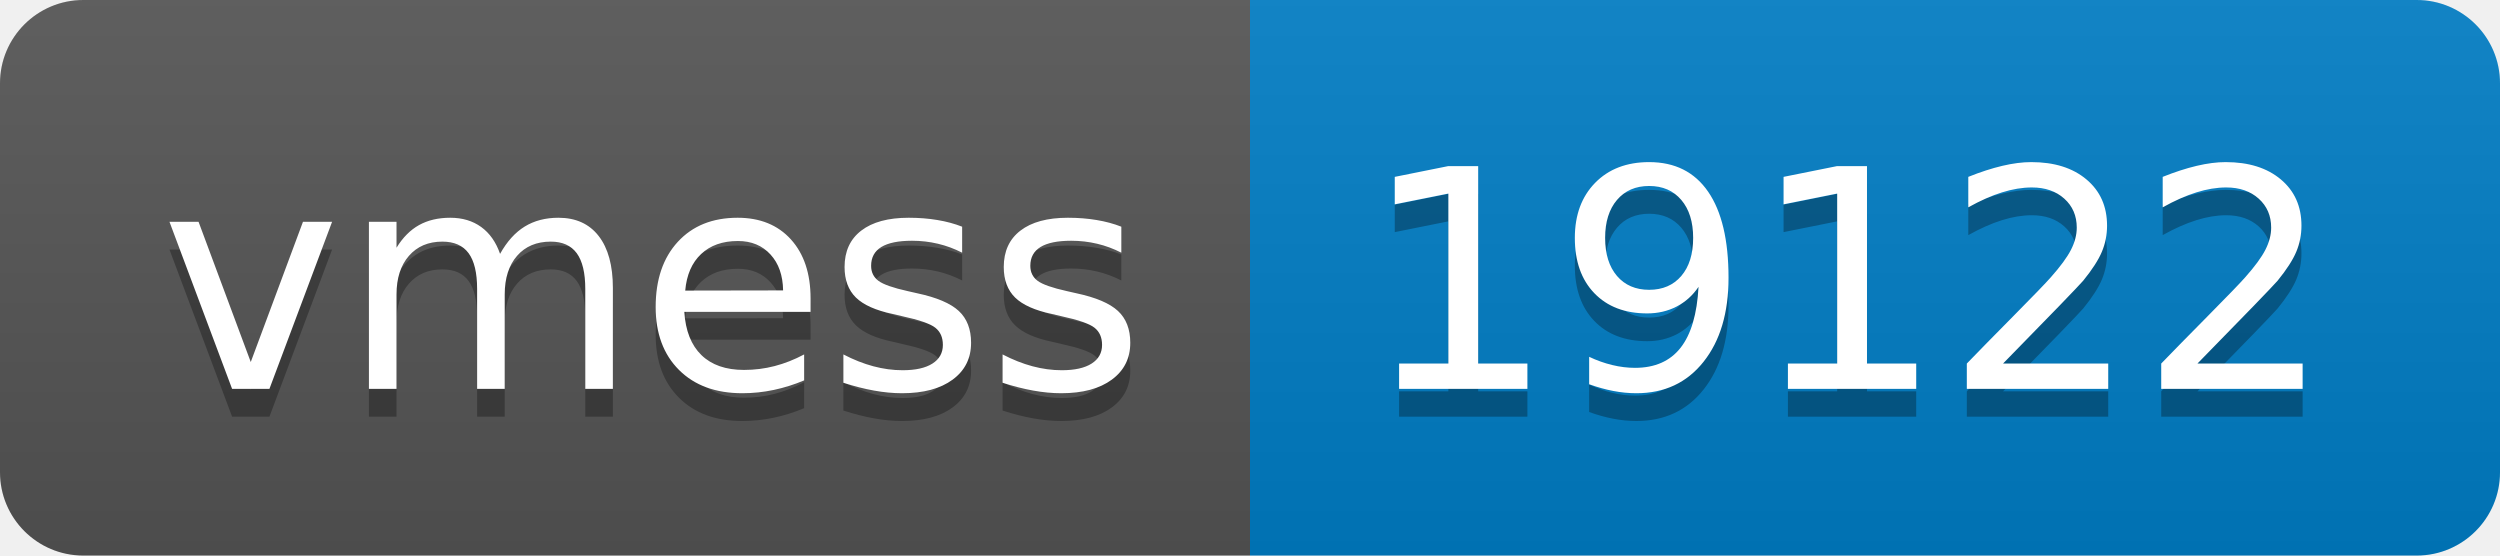
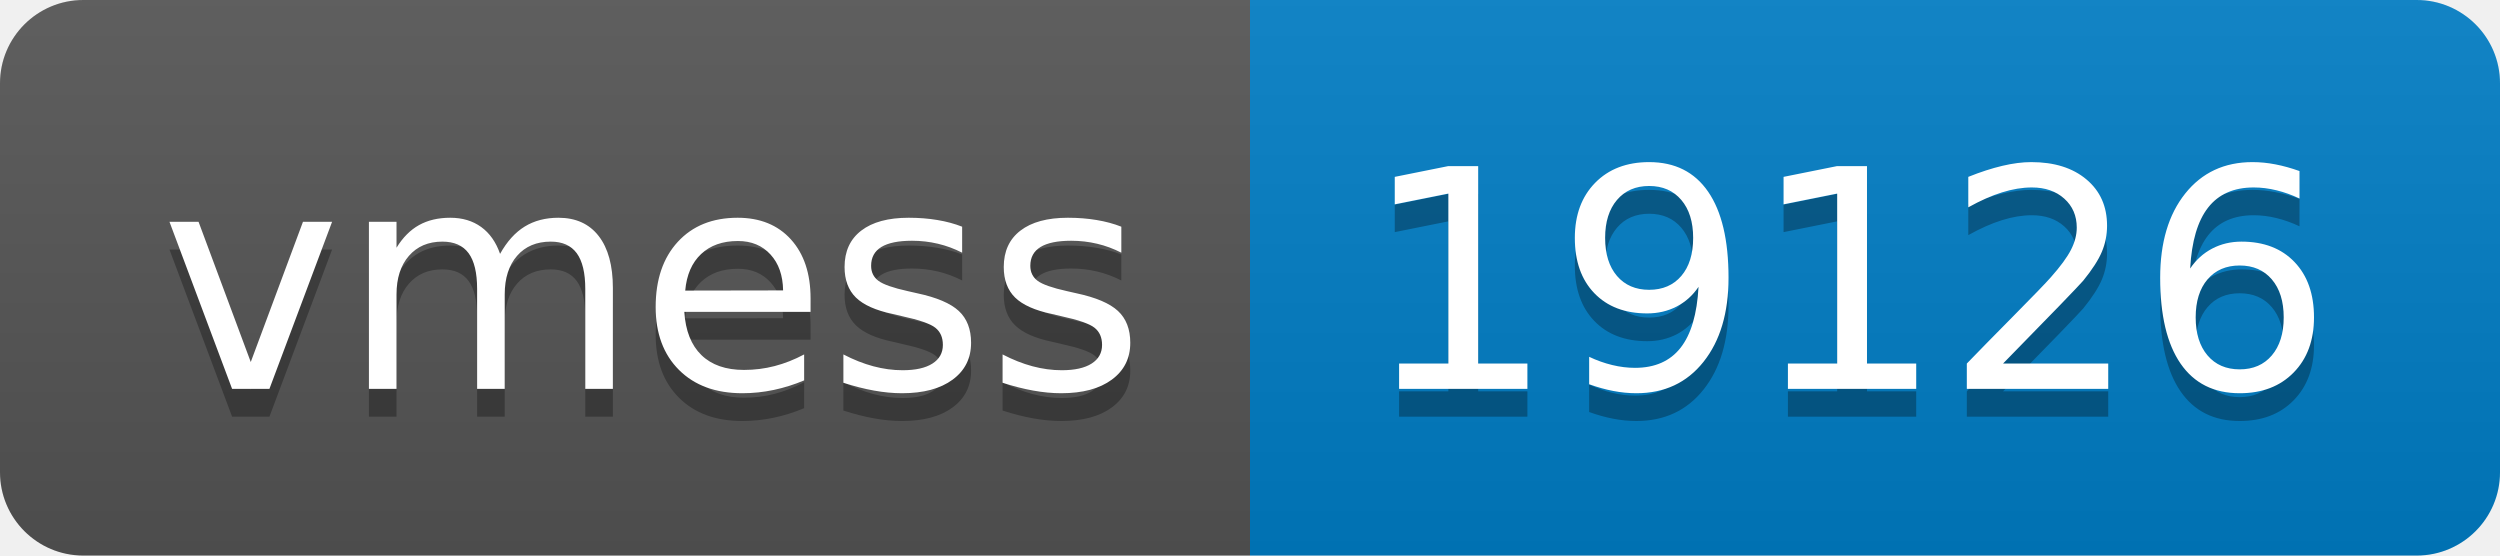
- <svg xmlns="http://www.w3.org/2000/svg" width="90" height="20" role="img" aria-label="vmess: 19122">
+ <svg xmlns="http://www.w3.org/2000/svg" width="90" height="20" role="img" aria-label="vmess: 19126">
  <linearGradient id="s" x2="0" y2="100%">
    <stop offset="0" stop-color="#bbb" stop-opacity=".1" />
    <stop offset="1" stop-opacity=".1" />
  </linearGradient>
  <clipPath id="r">
    <rect width="90" height="20" rx="3" fill="#fff" />
  </clipPath>
  <g clip-path="url(#r)">
    <rect width="45" height="20" fill="#555" />
    <rect x="45" width="45" height="20" fill="#007ec6" />
    <rect width="90" height="20" fill="url(#s)" />
  </g>
  <g fill="#fff" text-anchor="middle" font-family="Verdana,Geneva,DejaVu Sans,sans-serif" text-rendering="geometricPrecision" font-size="110">
    <text aria-hidden="true" x="235" y="150" fill="#010101" fill-opacity=".3" transform="scale(.1)" textLength="350">vmess</text>
    <text x="235" y="140" transform="scale(.1)" fill="#fff" textLength="350">vmess</text>
-     <text aria-hidden="true" x="665" y="150" fill="#010101" fill-opacity=".3" transform="scale(.1)" textLength="350">19122</text>
-     <text x="665" y="140" transform="scale(.1)" fill="#fff" textLength="350">19122</text>
+     <text aria-hidden="true" x="665" y="150" fill="#010101" fill-opacity=".3" transform="scale(.1)" textLength="350">19126</text>
+     <text x="665" y="140" transform="scale(.1)" fill="#fff" textLength="350">19126</text>
  </g>
</svg>
